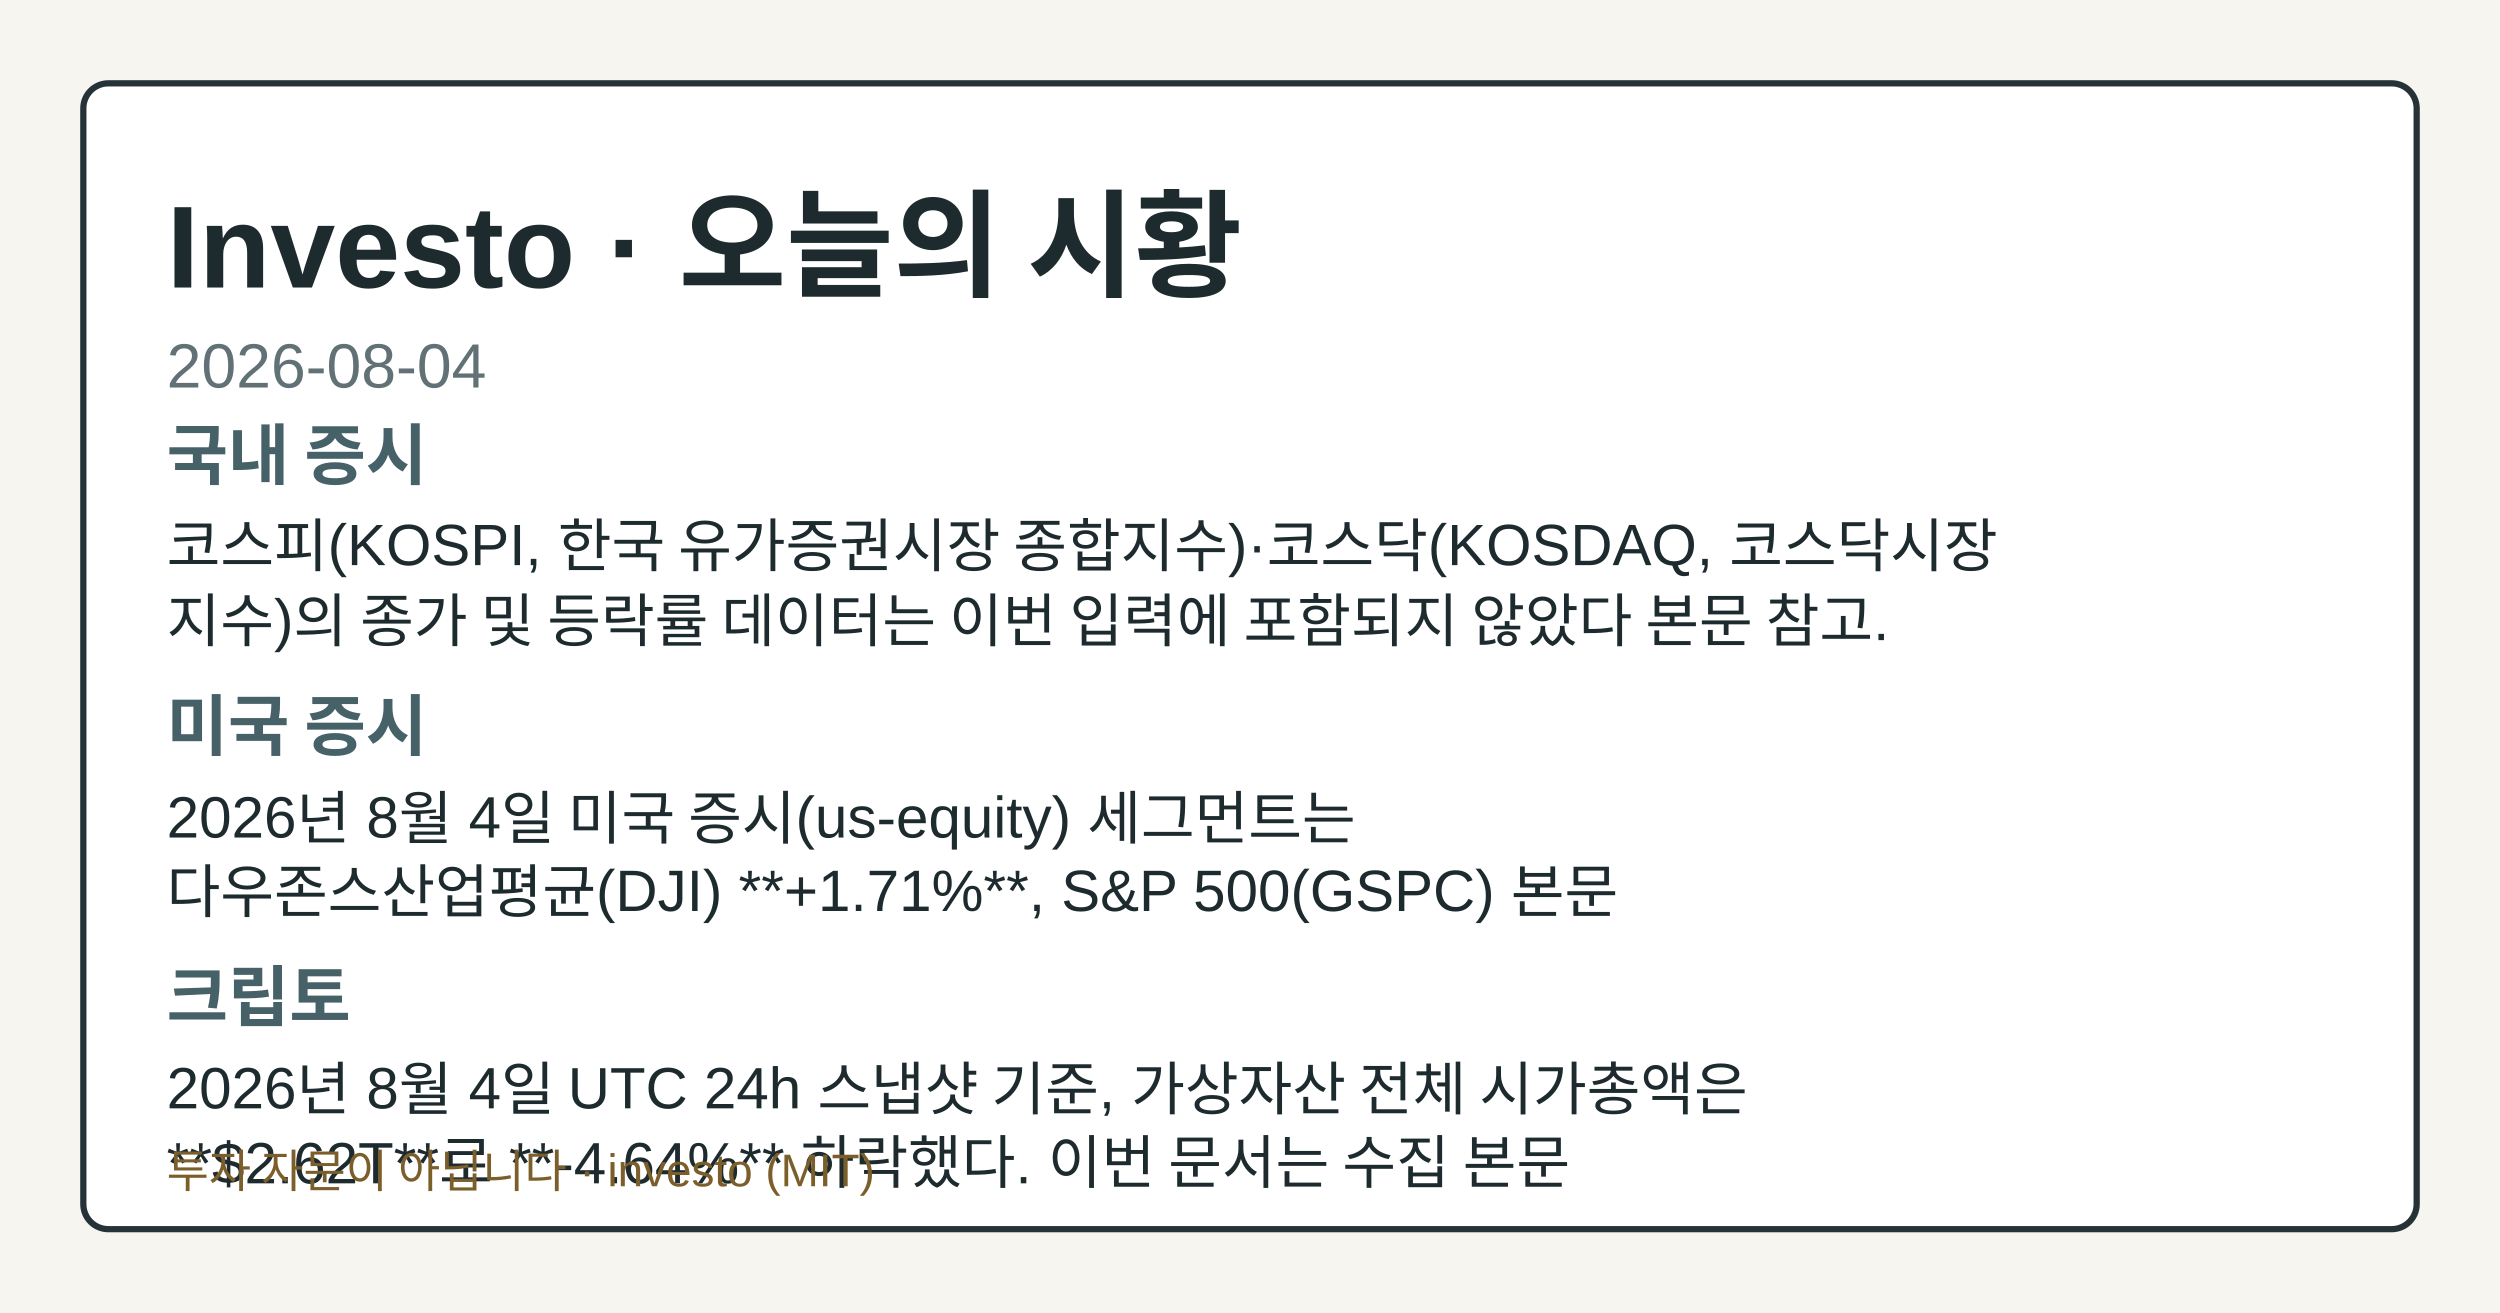
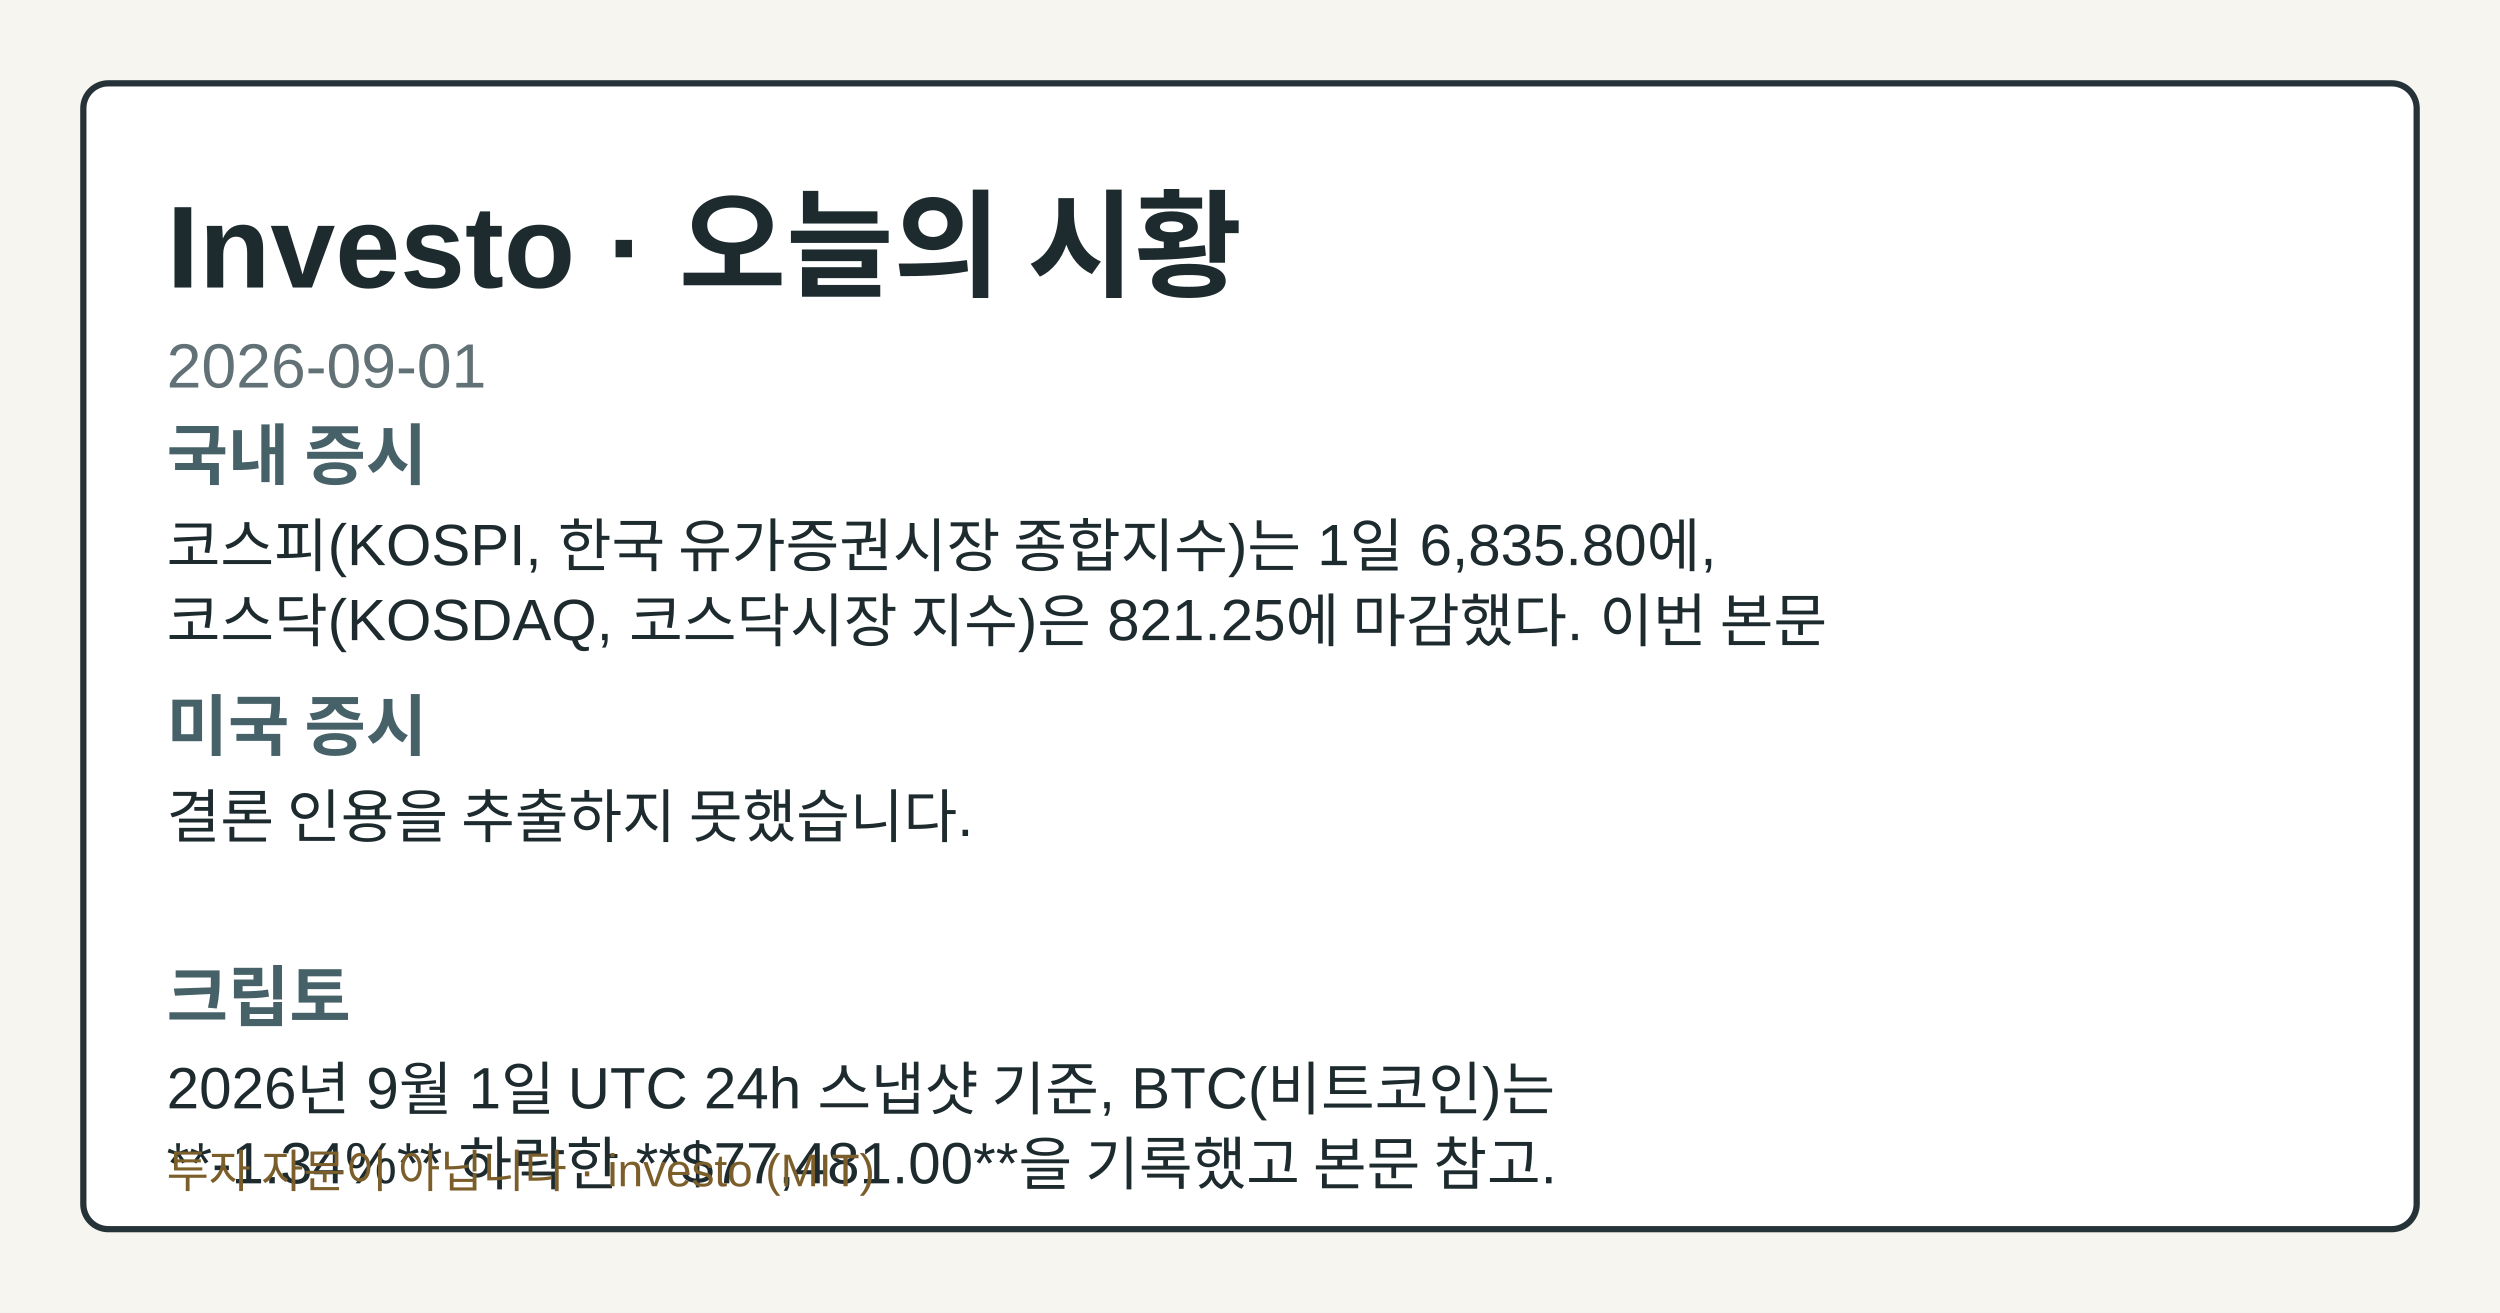
- <svg xmlns="http://www.w3.org/2000/svg" width="1200" height="630" viewBox="0 0 1200 630" role="img" aria-label="Investo 2026-08-04 시황 OG 카드">
+ <svg xmlns="http://www.w3.org/2000/svg" width="1200" height="630" viewBox="0 0 1200 630" role="img" aria-label="Investo 2026-09-01 시황 OG 카드">
  <style>.og-bg{fill:#f7f5ef;}.og-frame{fill:#ffffff;stroke:#253238;}.og-title{fill:#1d2b2f;}.og-subtitle{fill:#617176;}.og-label{fill:#476169;}.og-text{fill:#1d2b2f;}.og-disclaimer{fill:#7b5e2a;}@media (prefers-color-scheme: dark){.og-bg{fill:#0f1417;}.og-frame{fill:#1a2026;stroke:#9fb1ba;}.og-title{fill:#f4f6f8;}.og-subtitle{fill:#bfcdd4;}.og-label{fill:#a8c0c8;}.og-text{fill:#e8eef1;}.og-disclaimer{fill:#e2c489;}}</style>
  <rect class="og-bg" width="1200" height="630" />
  <rect class="og-frame" x="40" y="40" width="1120" height="550" rx="12" stroke-width="3" />
  <text class="og-title" x="80" y="138" font-family="&quot;Noto Sans KR&quot;, Arial, sans-serif" font-size="56" font-weight="700">Investo · 오늘의 시황</text>
-   <text class="og-subtitle" x="80" y="186" font-family="&quot;Noto Sans KR&quot;, Arial, sans-serif" font-size="30">2026-08-04</text>
+   <text class="og-subtitle" x="80" y="186" font-family="&quot;Noto Sans KR&quot;, Arial, sans-serif" font-size="30">2026-09-01</text>
  <text class="og-label" x="80" y="230" font-family="&quot;Noto Sans KR&quot;, Arial, sans-serif" font-size="32" font-weight="700">국내 증시</text>
-   <text class="og-text" x="80" y="272" font-family="&quot;Noto Sans KR&quot;, Arial, sans-serif" font-size="28">코스피(KOSPI, 한국 유가증권시장 종합지수)·코스닥(KOSDAQ, 코스닥시장</text>
-   <text class="og-text" x="80" y="308" font-family="&quot;Noto Sans KR&quot;, Arial, sans-serif" font-size="28">지수)의 종가 및 등락률 데이터는 이번 입력에 포함되지 않았다 본문 참고.</text>
+   <text class="og-text" x="80" y="272" font-family="&quot;Noto Sans KR&quot;, Arial, sans-serif" font-size="28">코스피(KOSPI, 한국 유가증권시장 종합지수)는 1일 6,835.80에,</text>
+   <text class="og-text" x="80" y="308" font-family="&quot;Noto Sans KR&quot;, Arial, sans-serif" font-size="28">코스닥(KOSDAQ, 코스닥시장 지수)은 821.25에 마감했다. 이번 본문</text>
  <text class="og-label" x="80" y="360" font-family="&quot;Noto Sans KR&quot;, Arial, sans-serif" font-size="32" font-weight="700">미국 증시</text>
-   <text class="og-text" x="80" y="402" font-family="&quot;Noto Sans KR&quot;, Arial, sans-serif" font-size="28">2026년 8월 4일 미국 증시(us-equity) 세그먼트는</text>
-   <text class="og-text" x="80" y="438" font-family="&quot;Noto Sans KR&quot;, Arial, sans-serif" font-size="28">다우존스산업평균(DJI) **+1.71%**, S&amp;P 500(GSPC) 본문</text>
+   <text class="og-text" x="80" y="402" font-family="&quot;Noto Sans KR&quot;, Arial, sans-serif" font-size="28">결론 인용을 추출하지 못했습니다.</text>
  <text class="og-label" x="80" y="490" font-family="&quot;Noto Sans KR&quot;, Arial, sans-serif" font-size="32" font-weight="700">크립토</text>
-   <text class="og-text" x="80" y="532" font-family="&quot;Noto Sans KR&quot;, Arial, sans-serif" font-size="28">2026년 8월 4일 UTC 24h 스냅샷 기준, 가상자산 전체 시가총액은</text>
-   <text class="og-text" x="80" y="568" font-family="&quot;Noto Sans KR&quot;, Arial, sans-serif" font-size="28">**$2.62T**로 **-4.64%** 하락했다. 이번 문서는 수집 본문</text>
+   <text class="og-text" x="80" y="532" font-family="&quot;Noto Sans KR&quot;, Arial, sans-serif" font-size="28">2026년 9월 1일 UTC 24h 스냅샷 기준, BTC(비트코인)는</text>
+   <text class="og-text" x="80" y="568" font-family="&quot;Noto Sans KR&quot;, Arial, sans-serif" font-size="28">**-1.34%** 하락한 **$77,481.00**을 기록했고 본문 참고.</text>
  <text class="og-disclaimer" x="80" y="570" font-family="&quot;Noto Sans KR&quot;, Arial, sans-serif" font-size="22">투자 자문이 아닙니다 · investo (MIT)</text>
</svg>
